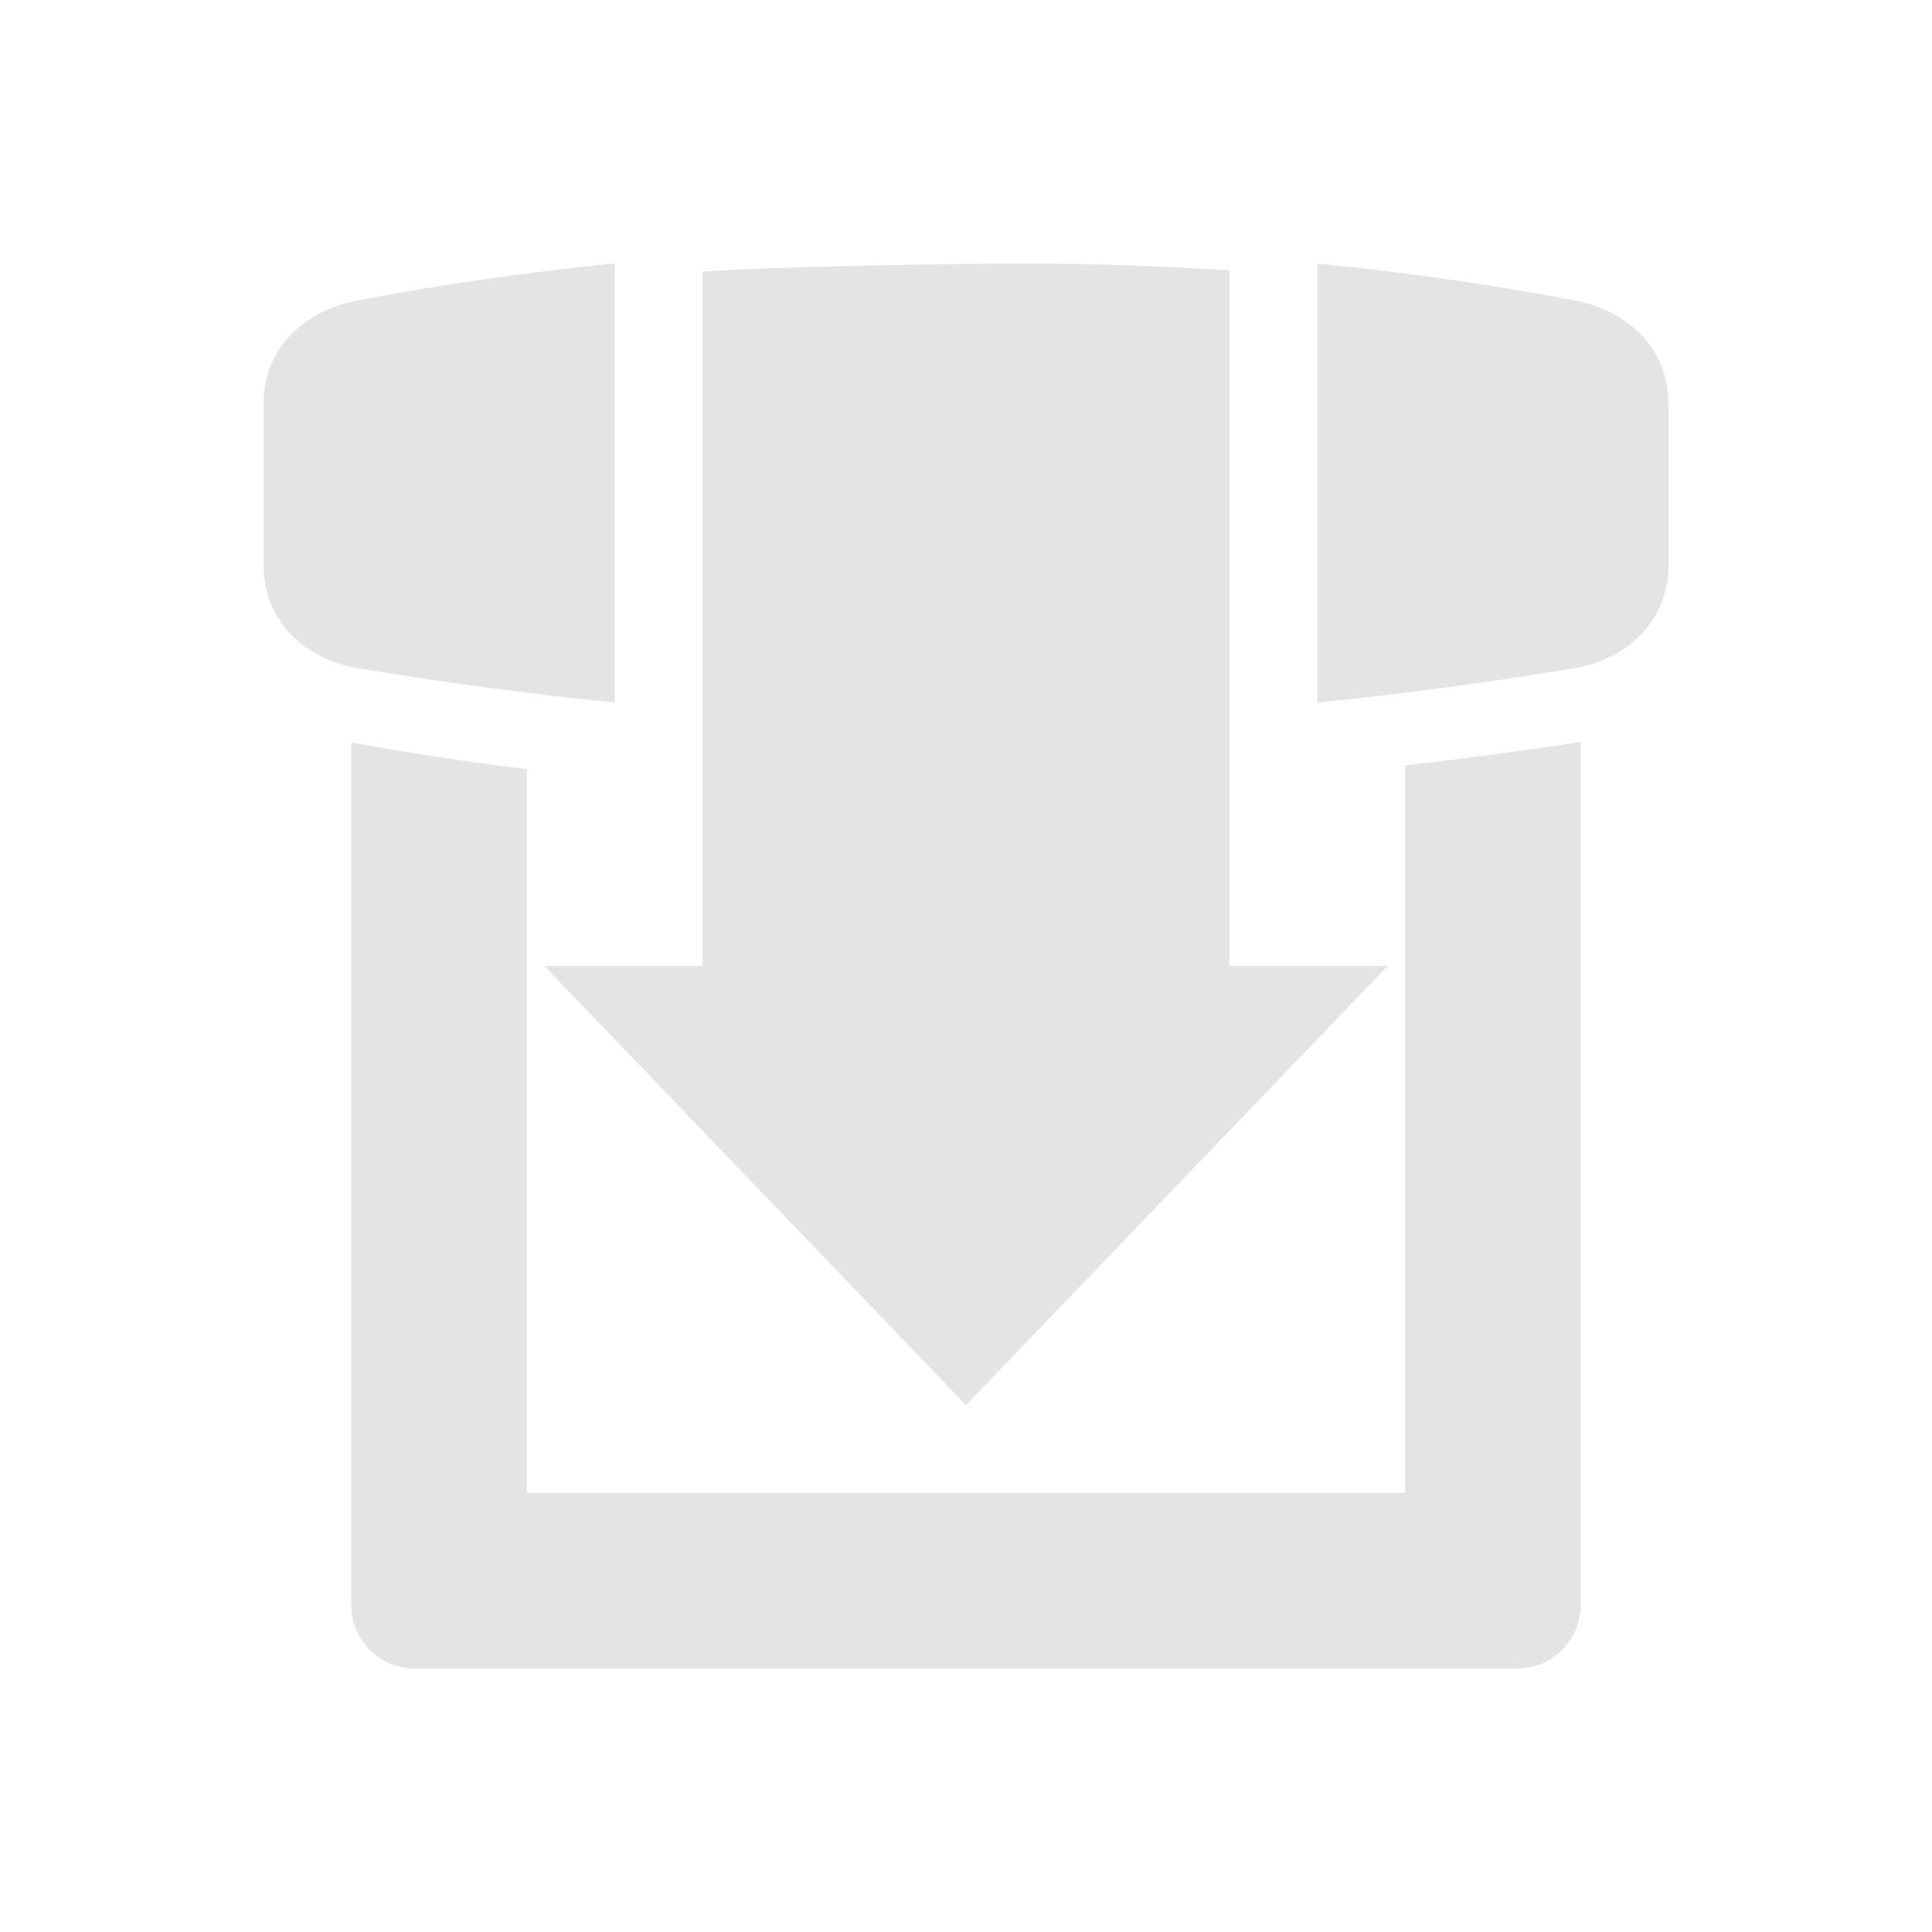
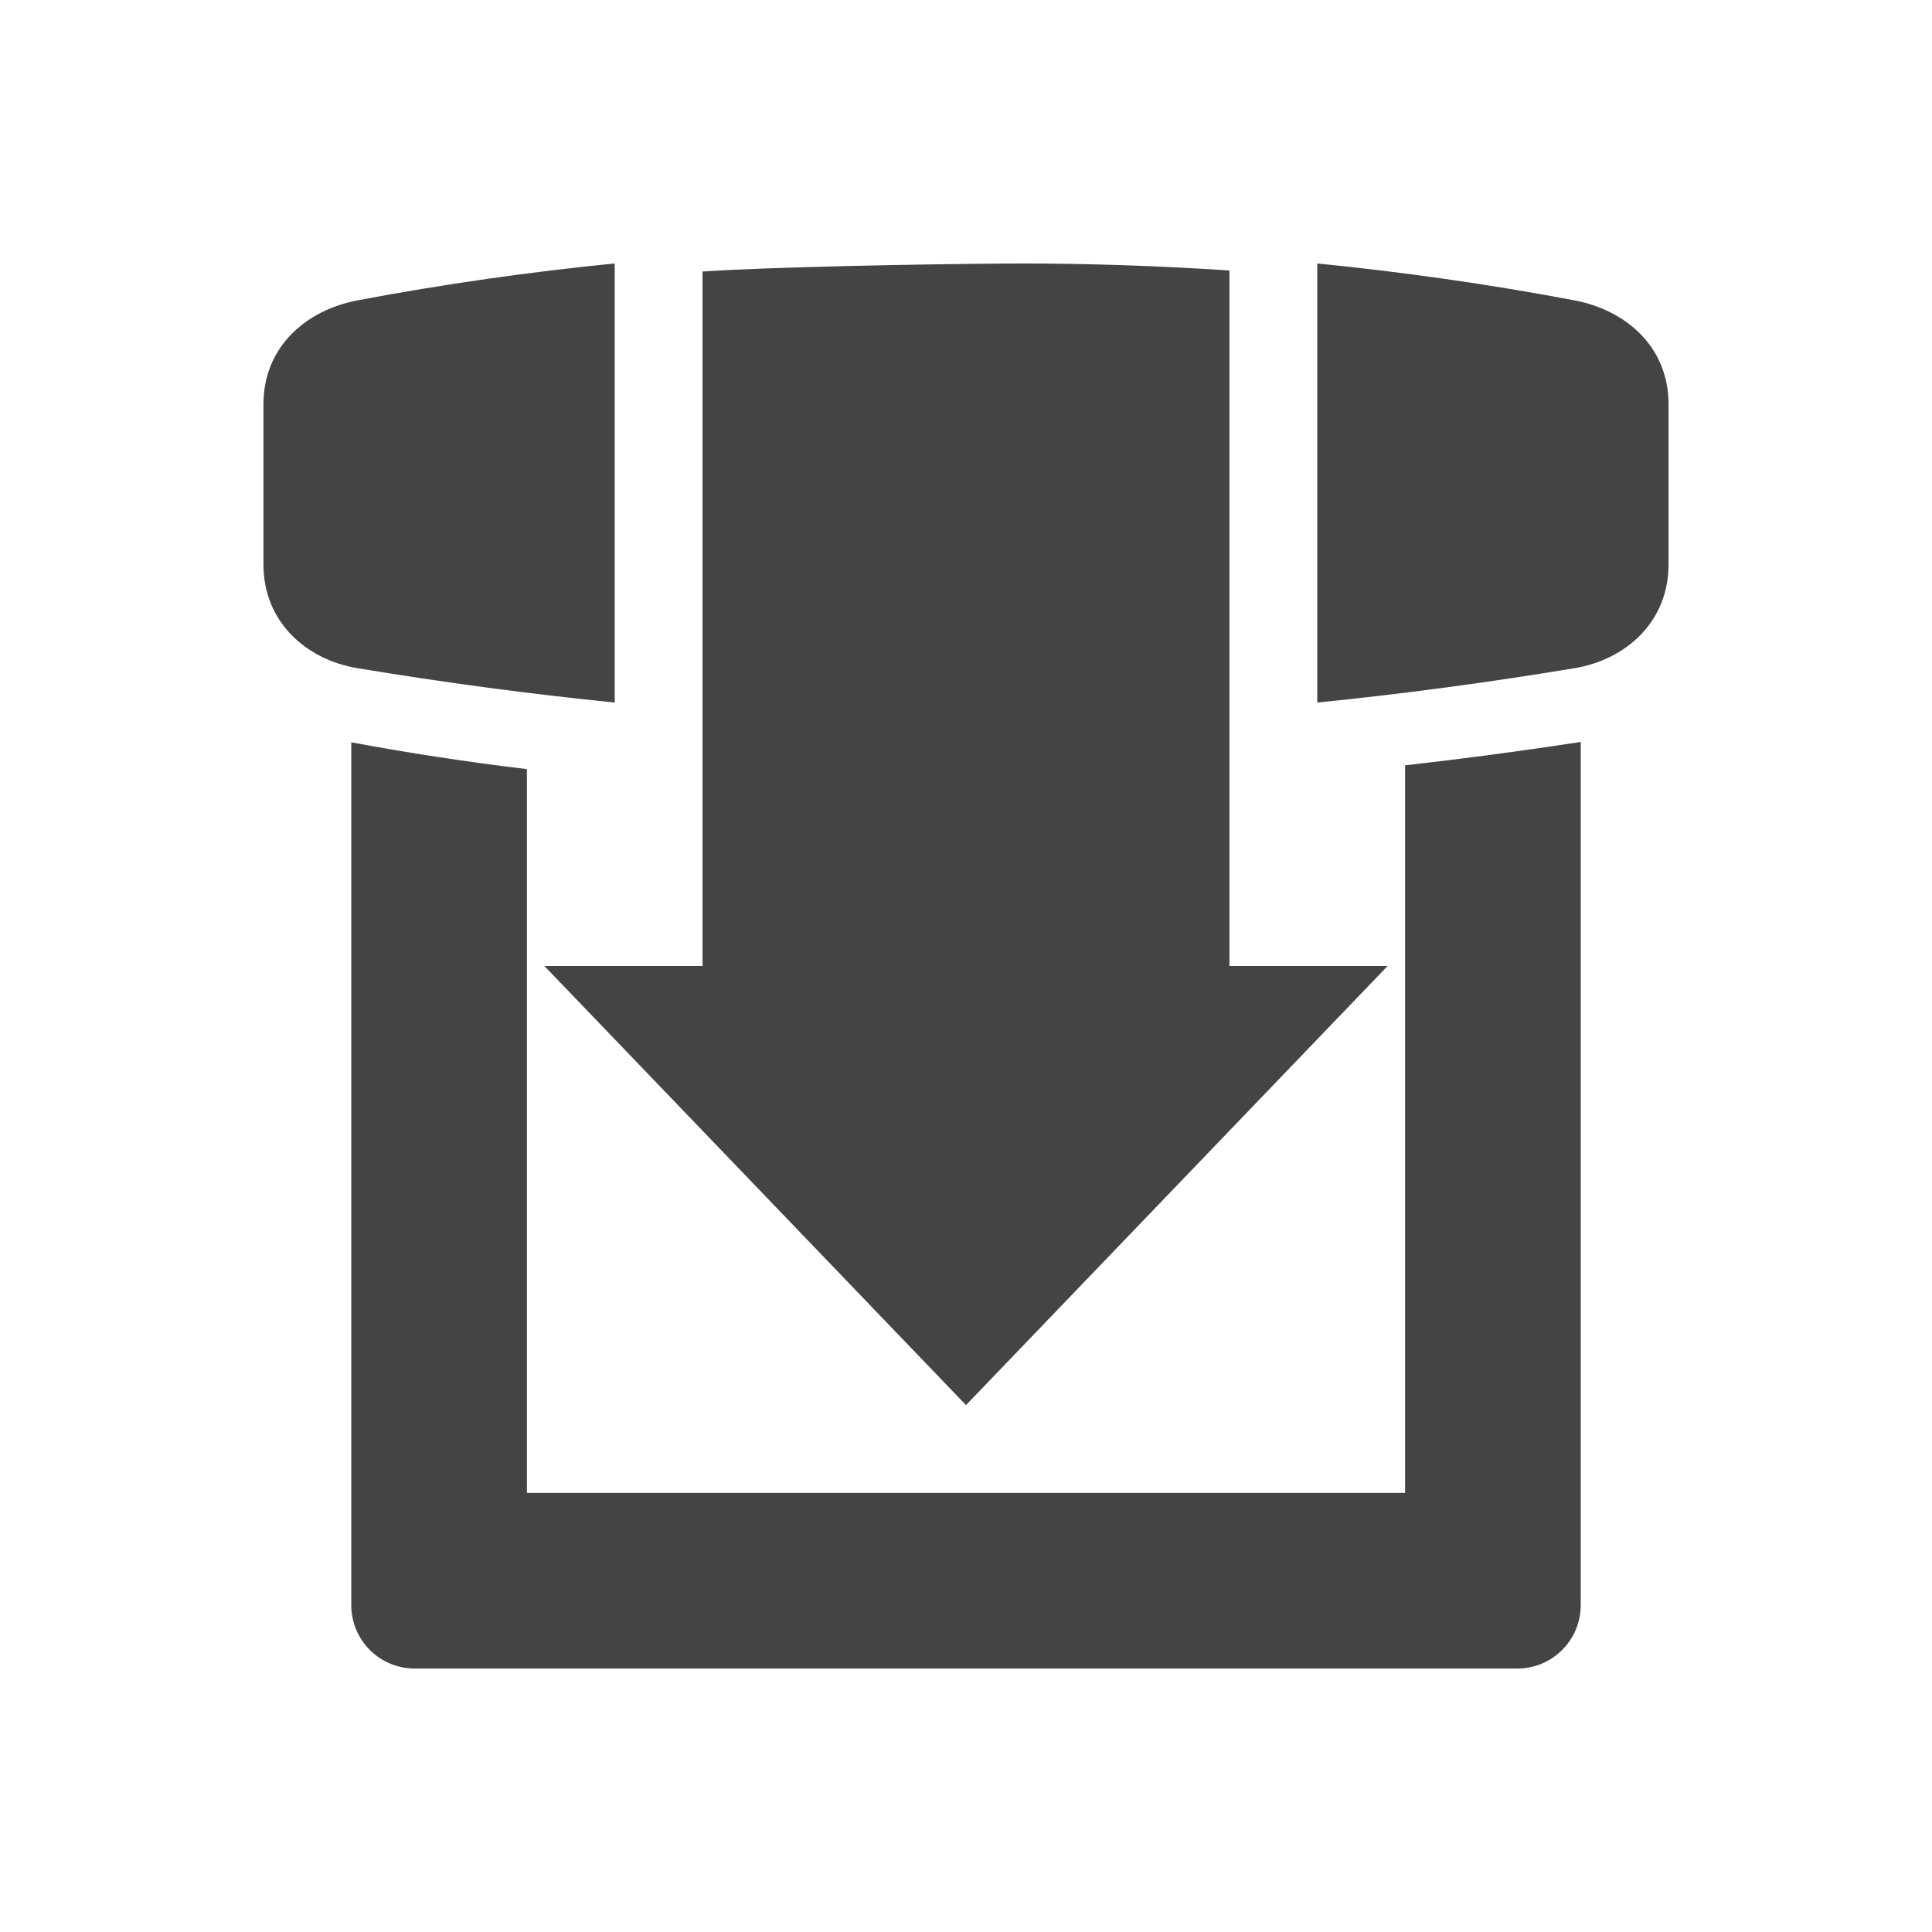
<svg xmlns="http://www.w3.org/2000/svg" width="22" height="22" version="1.1">
  <defs>
    <style id="current-color-scheme" type="text/css">
   .ColorScheme-Text { color:#444444; } .ColorScheme-Highlight { color:#4285f4; } .ColorScheme-NeutralText { color:#ff9800; } .ColorScheme-PositiveText { color:#4caf50; } .ColorScheme-NegativeText { color:#f44336; }
  </style>
  </defs>
-   <path style="fill:#e4e4e4" d="M 7,3 C 6.038,3.096 5.062,3.233 4.072,3.42 3.489,3.53 3,3.947 3,4.602 V 6.428 C 3,7.082 3.486,7.512 4.072,7.609 5.061,7.773 6.036,7.903 7,8 Z m 4.652,0 C 11.542,3 11.431,3.001 11.32,3.002 10.539,3.008 8.766,3.039 8,3.092 v 1.908 2 V 9 11 H 6.199 L 11,16 15.801,11 H 14 V 9 7 5 3.08 C 13.209,3.028 12.427,3.001 11.652,3 Z m 3.348,0 V 8 C 15.964,7.903 16.939,7.773 17.928,7.609 18.514,7.512 19,7.082 19,6.428 V 4.602 C 19,3.947 18.511,3.53 17.928,3.42 16.938,3.233 15.962,3.096 15,3 Z M 18,8.449 C 17.328,8.552 16.662,8.64 16,8.715 V 17 H 6 V 8.758 C 5.326,8.677 4.659,8.576 4,8.453 v 9.824 C 4,18.677 4.323,19 4.723,19 H 17.277 C 17.677,19 18,18.677 18,18.277 Z" />
+   <path style="fill:currentColor" class="ColorScheme-Text" d="M 7,3 C 6.038,3.096 5.062,3.233 4.072,3.42 3.489,3.53 3,3.947 3,4.602 V 6.428 C 3,7.082 3.486,7.512 4.072,7.609 5.061,7.773 6.036,7.903 7,8 Z m 4.652,0 C 11.542,3 11.431,3.001 11.32,3.002 10.539,3.008 8.766,3.039 8,3.092 v 1.908 2 V 9 11 H 6.199 L 11,16 15.801,11 H 14 V 9 7 5 3.08 C 13.209,3.028 12.427,3.001 11.652,3 Z m 3.348,0 V 8 C 15.964,7.903 16.939,7.773 17.928,7.609 18.514,7.512 19,7.082 19,6.428 V 4.602 C 19,3.947 18.511,3.53 17.928,3.42 16.938,3.233 15.962,3.096 15,3 Z M 18,8.449 C 17.328,8.552 16.662,8.64 16,8.715 V 17 H 6 V 8.758 C 5.326,8.677 4.659,8.576 4,8.453 v 9.824 C 4,18.677 4.323,19 4.723,19 H 17.277 C 17.677,19 18,18.677 18,18.277 Z" />
</svg>
